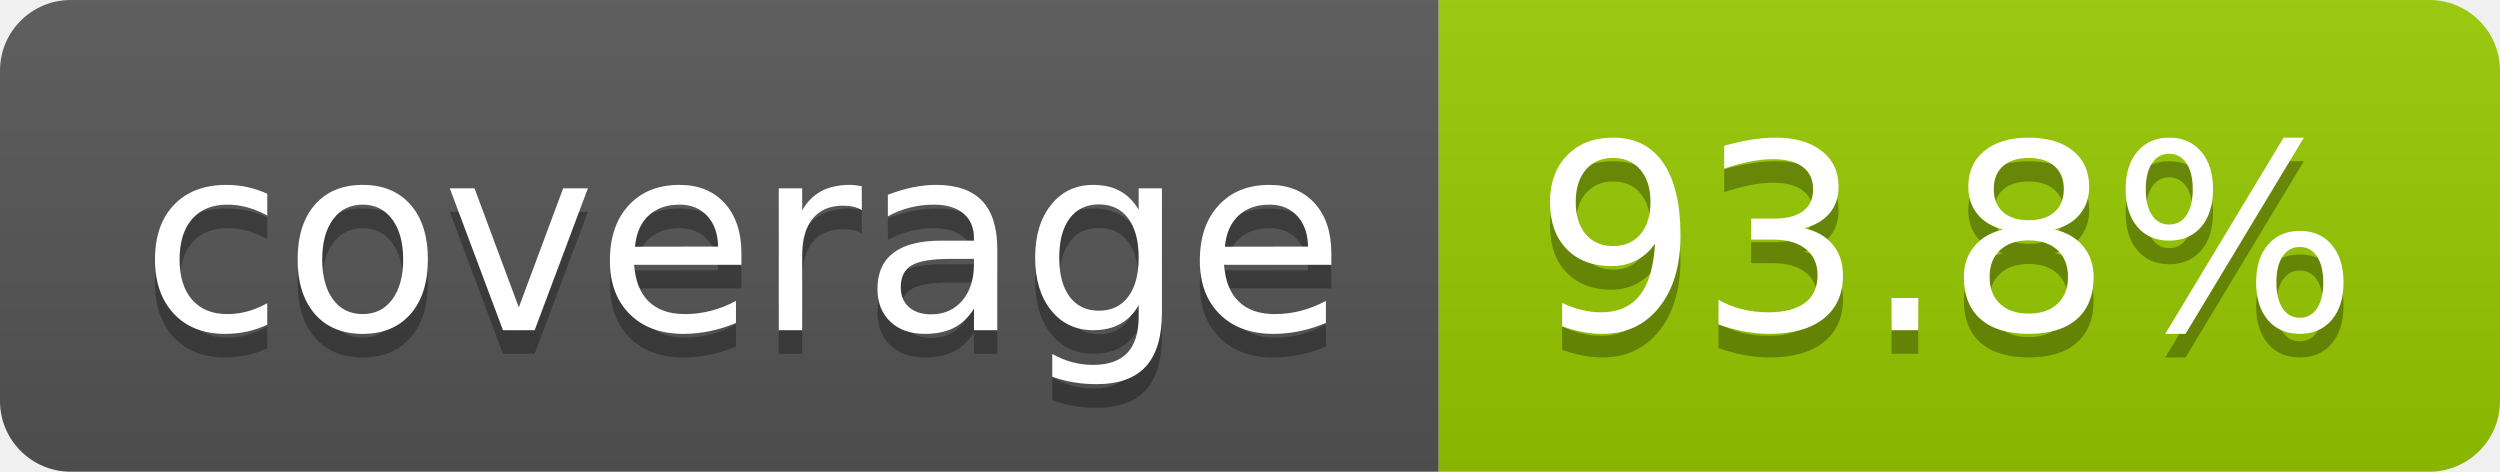
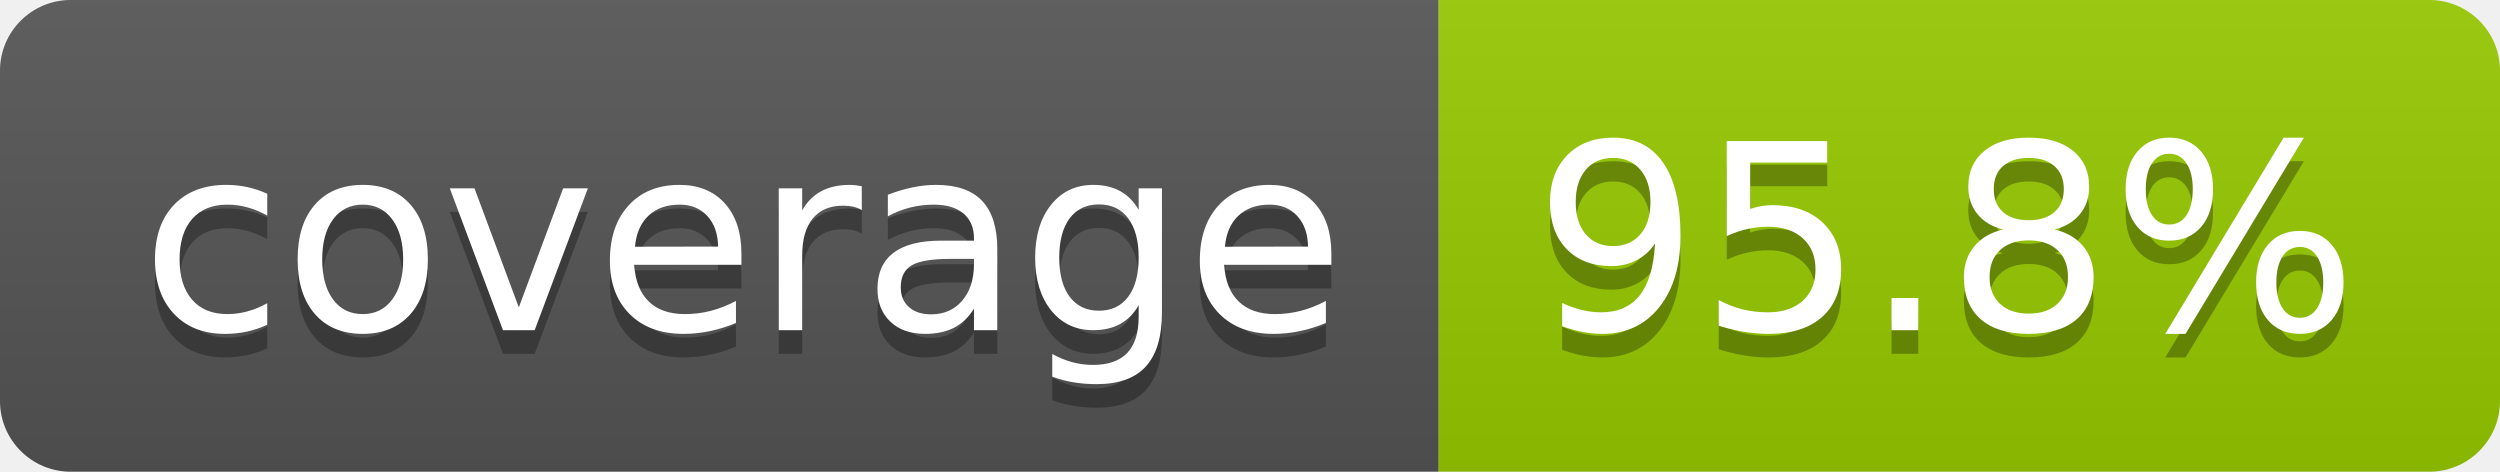
- <svg xmlns="http://www.w3.org/2000/svg" width="106" height="20" role="img" aria-label="coverage: 93.8%">
+ <svg xmlns="http://www.w3.org/2000/svg" width="106" height="20" role="img" aria-label="coverage: 95.8%">
  <linearGradient id="s" x2="0" y2="100%">
    <stop offset="0" stop-color="#bbb" stop-opacity=".1" />
    <stop offset="1" stop-opacity=".1" />
  </linearGradient>
  <clipPath id="r">
    <rect width="106" height="20" rx="3" fill="#fff" />
  </clipPath>
  <g clip-path="url(#r)">
    <rect width="61" height="20" fill="#555" />
    <rect x="61" width="45" height="20" fill="#97ca00" />
    <rect width="106" height="20" fill="url(#s)" />
  </g>
  <g fill="#fff" text-anchor="middle" font-family="Verdana,Geneva,DejaVu Sans,sans-serif" text-rendering="geometricPrecision" font-size="110">
    <text aria-hidden="true" x="315" y="150" fill="#010101" fill-opacity=".3" transform="scale(.1)" textLength="510">coverage</text>
    <text x="315" y="140" transform="scale(.1)" fill="#fff" textLength="510">coverage</text>
-     <text aria-hidden="true" x="825" y="150" fill="#010101" fill-opacity=".3" transform="scale(.1)" textLength="350">93.8%</text>
-     <text x="825" y="140" transform="scale(.1)" fill="#fff" textLength="350">93.8%</text>
+     <text aria-hidden="true" x="825" y="150" fill="#010101" fill-opacity=".3" transform="scale(.1)" textLength="350">95.8%</text>
+     <text x="825" y="140" transform="scale(.1)" fill="#fff" textLength="350">95.8%</text>
  </g>
</svg>
